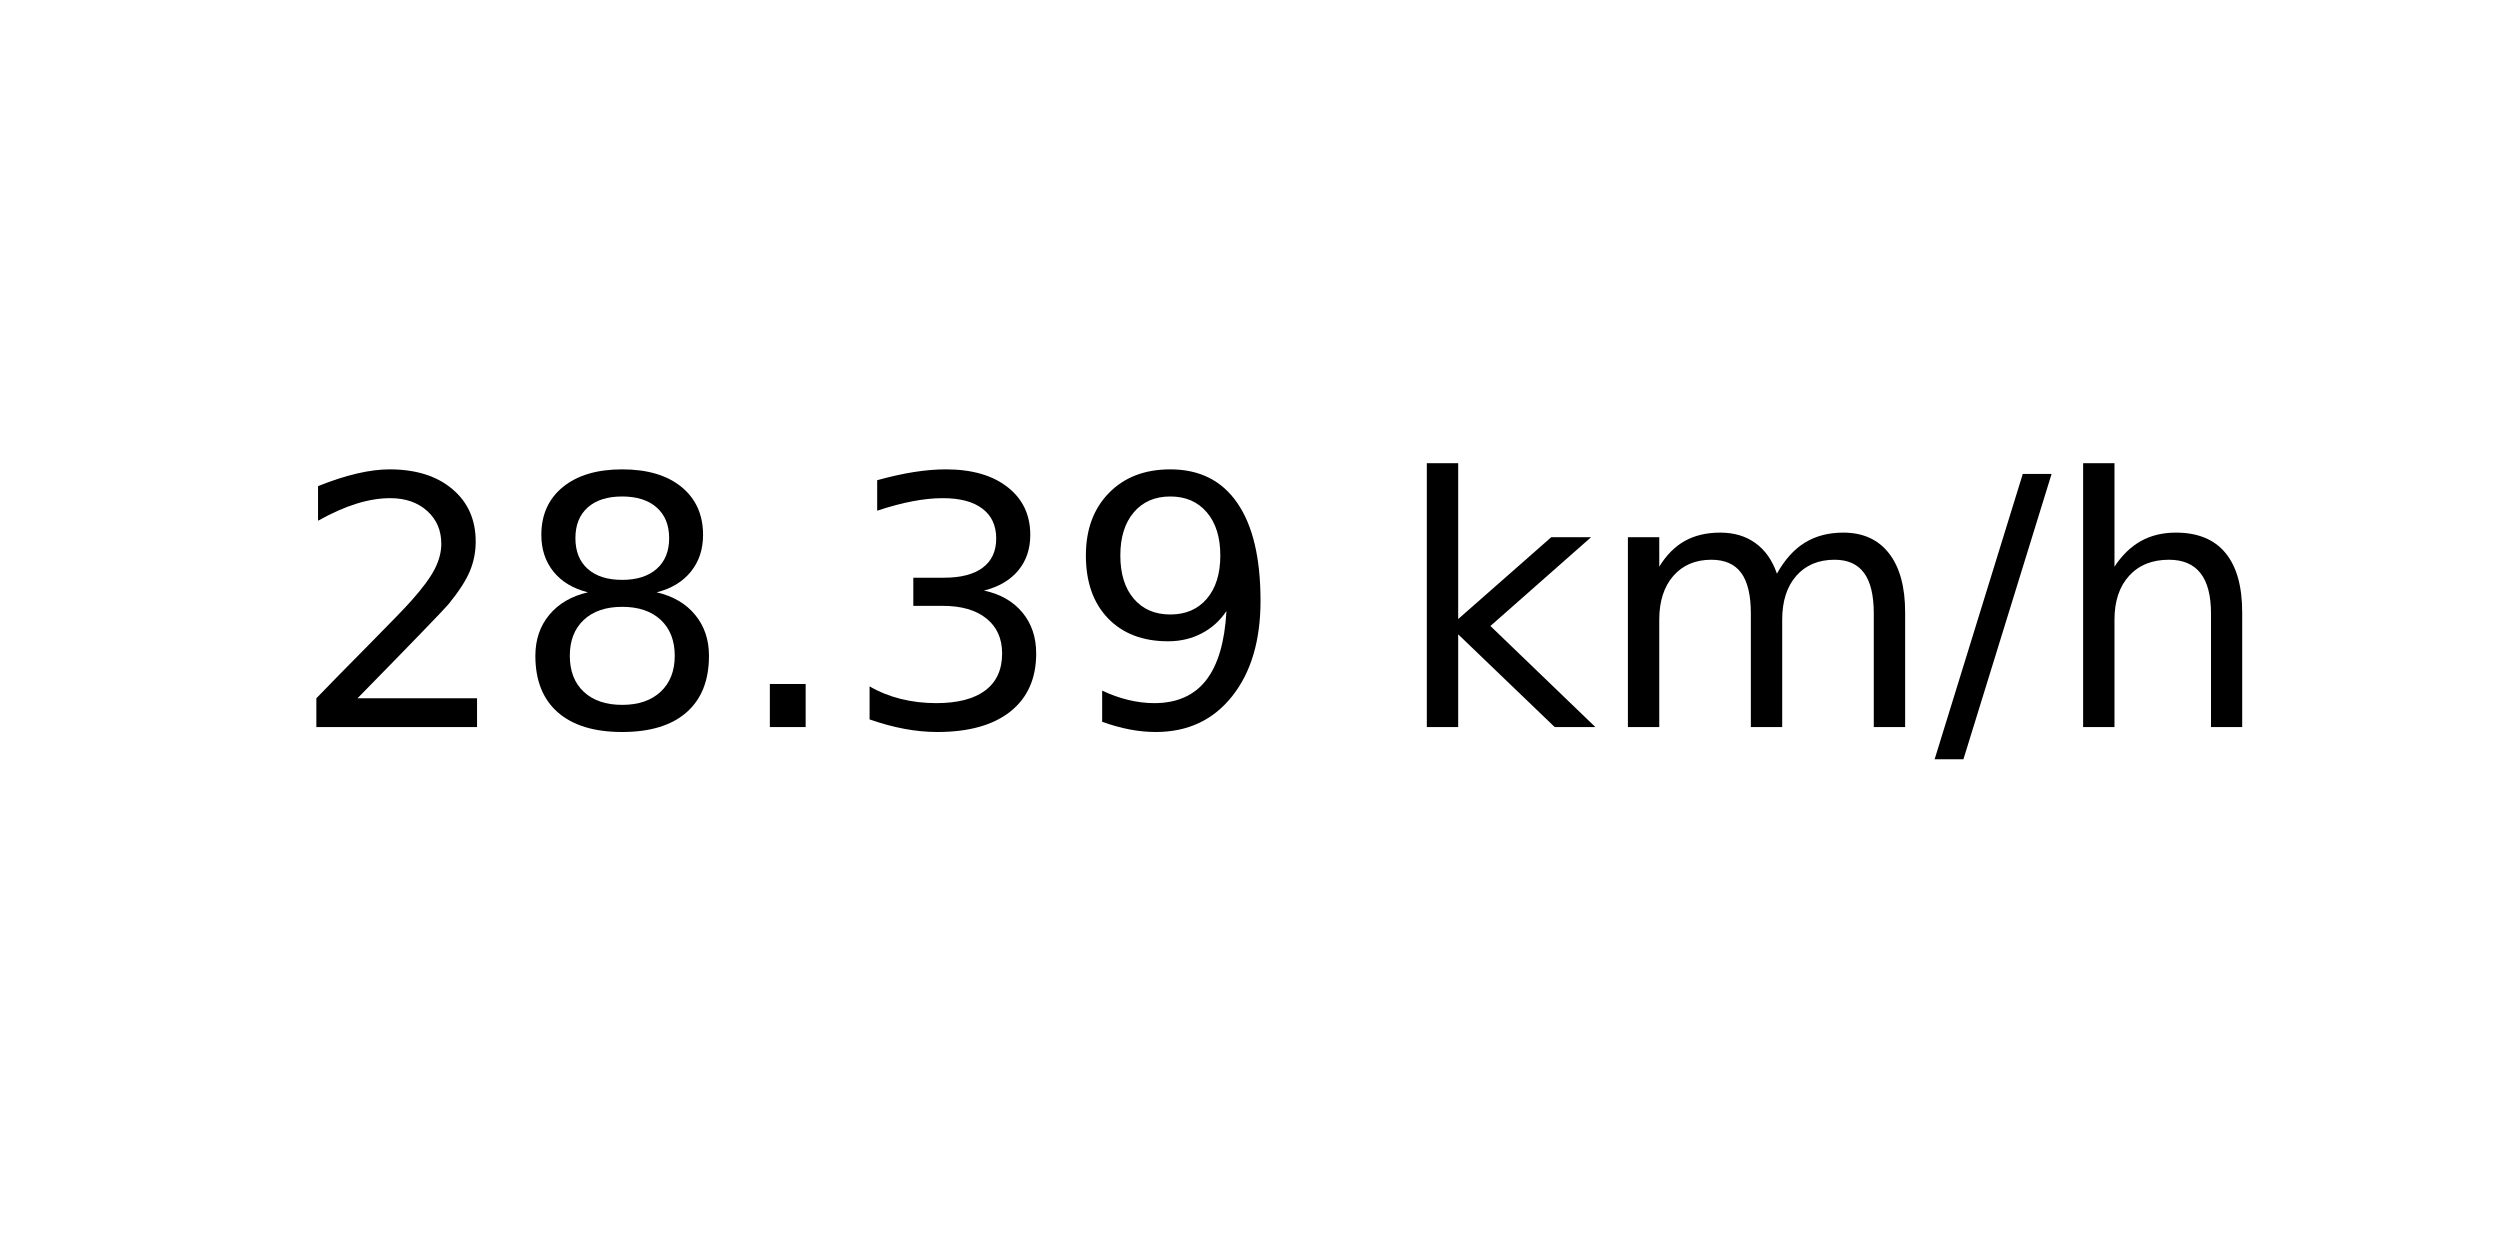
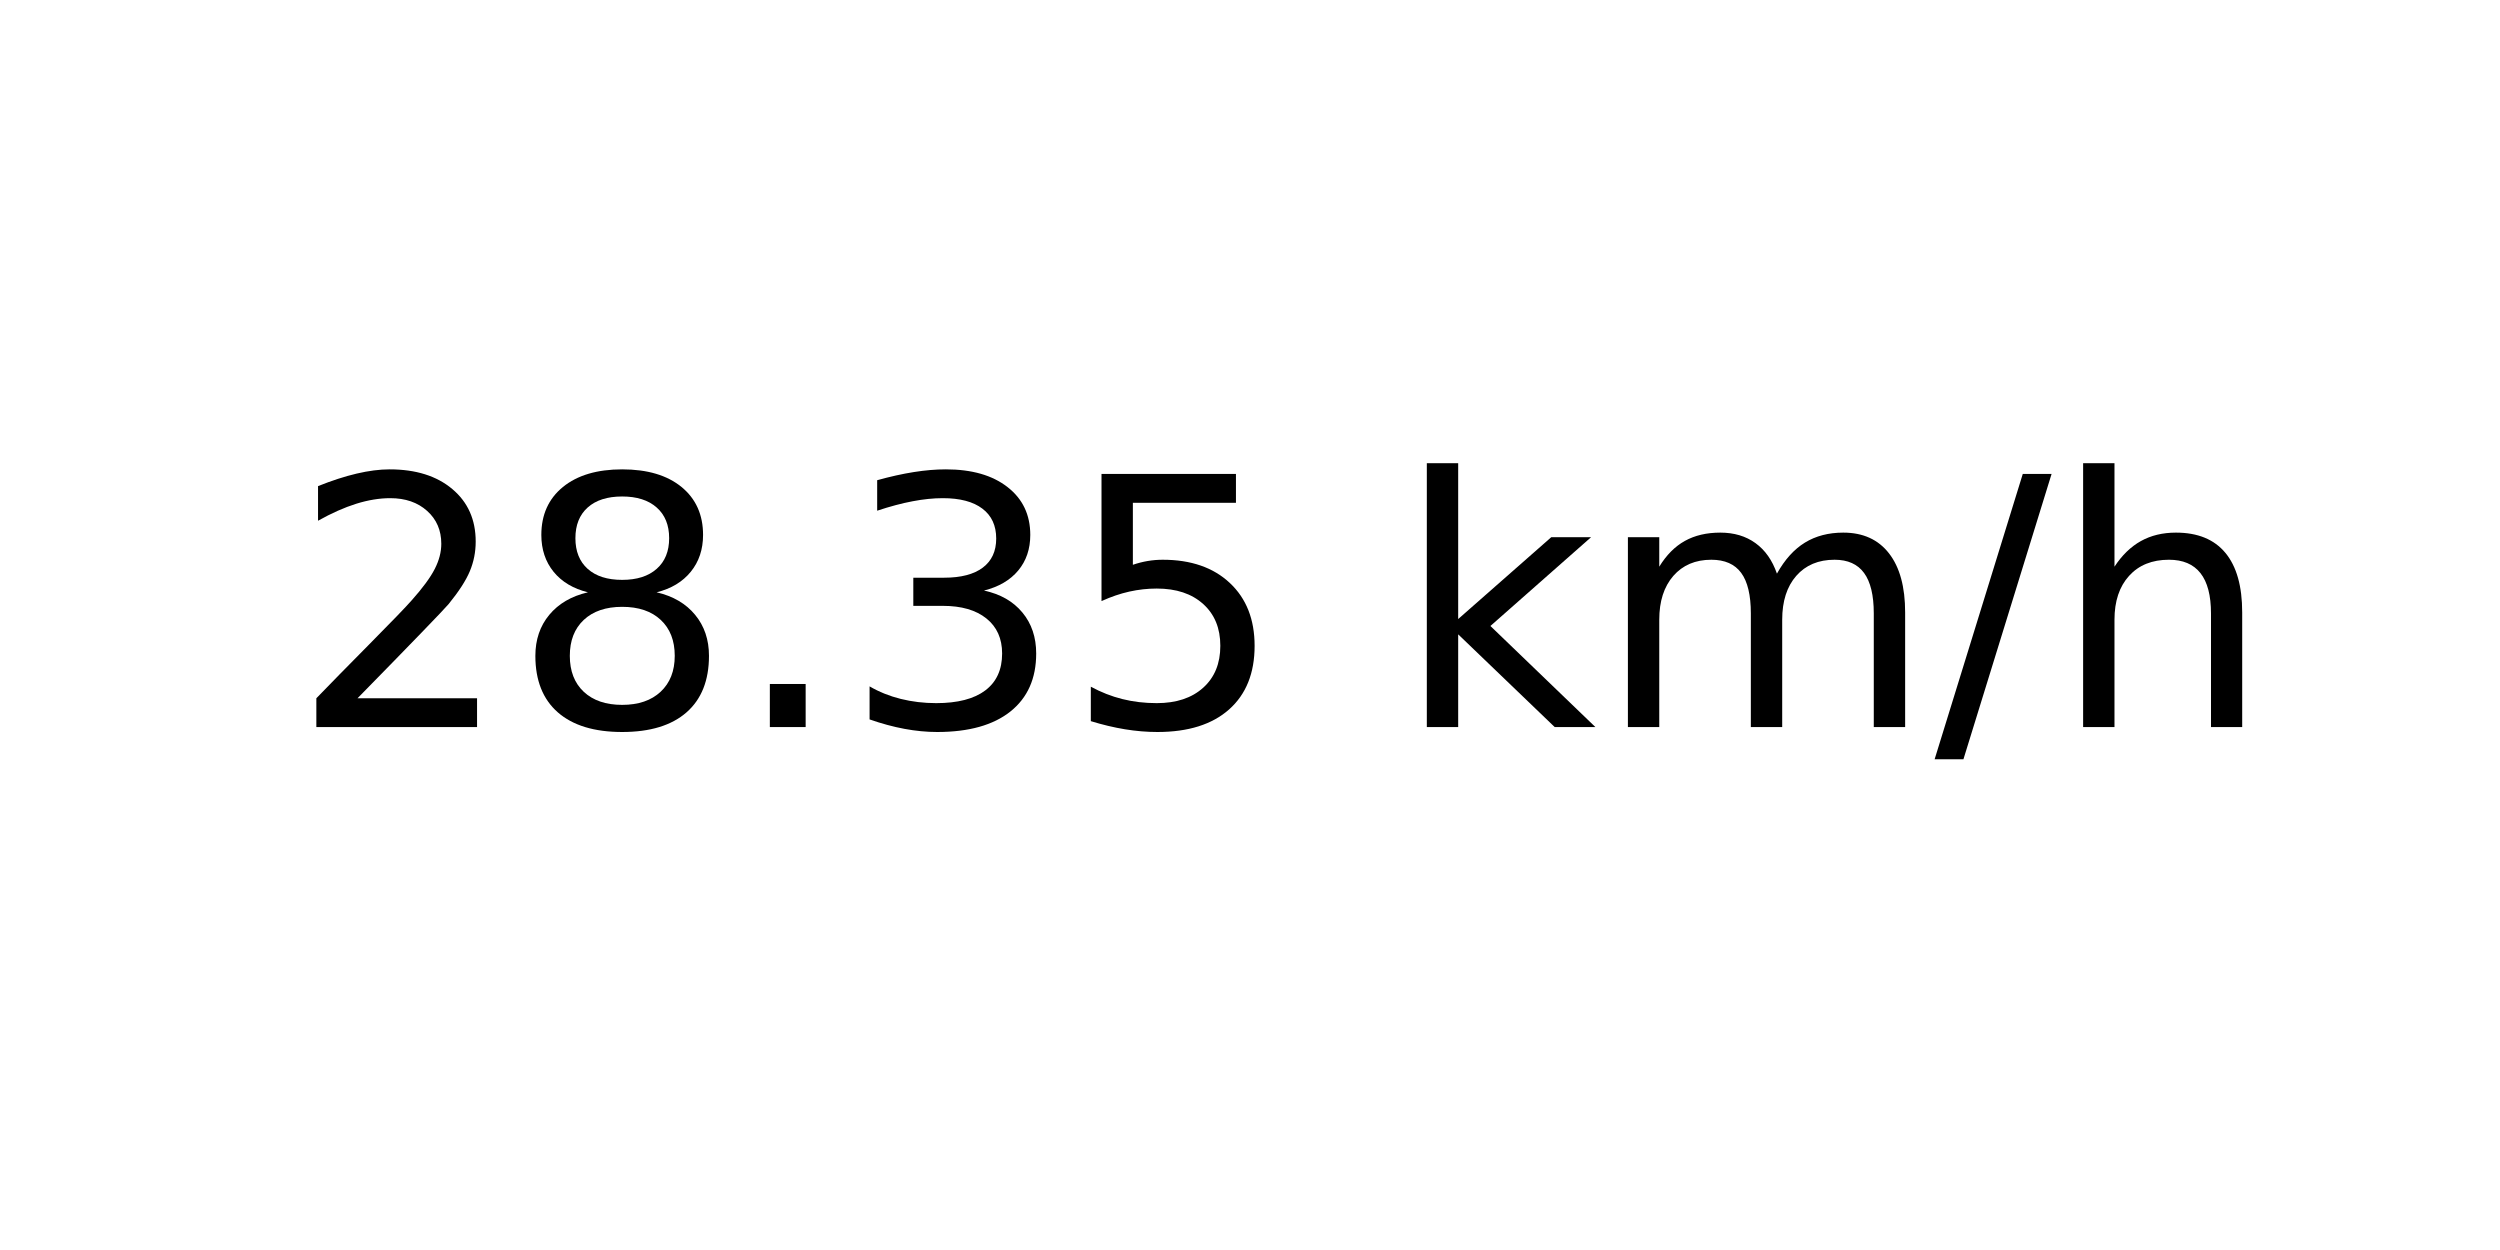
<svg xmlns="http://www.w3.org/2000/svg" xmlns:xlink="http://www.w3.org/1999/xlink" width="72pt" height="36pt" viewBox="0 0 72 36" version="1.1">
  <defs>
    <style type="text/css">*{stroke-linejoin: round; stroke-linecap: butt}</style>
  </defs>
  <g id="figure_1">
    <g id="axes_1">
      <g id="text_1">
        <g transform="translate(8.378125 20.93937) scale(0.1 -0.1)">
          <defs>
            <path id="DejaVuSans-32" d="M 1228 531  L 3431 531  L 3431 0  L 469 0  L 469 531  Q 828 903 1448 1529  Q 2069 2156 2228 2338  Q 2531 2678 2651 2914  Q 2772 3150 2772 3378  Q 2772 3750 2511 3984  Q 2250 4219 1831 4219  Q 1534 4219 1204 4116  Q 875 4013 500 3803  L 500 4441  Q 881 4594 1212 4672  Q 1544 4750 1819 4750  Q 2544 4750 2975 4387  Q 3406 4025 3406 3419  Q 3406 3131 3298 2873  Q 3191 2616 2906 2266  Q 2828 2175 2409 1742  Q 1991 1309 1228 531  z " transform="scale(0.015625)" />
            <path id="DejaVuSans-38" d="M 2034 2216  Q 1584 2216 1326 1975  Q 1069 1734 1069 1313  Q 1069 891 1326 650  Q 1584 409 2034 409  Q 2484 409 2743 651  Q 3003 894 3003 1313  Q 3003 1734 2745 1975  Q 2488 2216 2034 2216  z M 1403 2484  Q 997 2584 770 2862  Q 544 3141 544 3541  Q 544 4100 942 4425  Q 1341 4750 2034 4750  Q 2731 4750 3128 4425  Q 3525 4100 3525 3541  Q 3525 3141 3298 2862  Q 3072 2584 2669 2484  Q 3125 2378 3379 2068  Q 3634 1759 3634 1313  Q 3634 634 3220 271  Q 2806 -91 2034 -91  Q 1263 -91 848 271  Q 434 634 434 1313  Q 434 1759 690 2068  Q 947 2378 1403 2484  z M 1172 3481  Q 1172 3119 1398 2916  Q 1625 2713 2034 2713  Q 2441 2713 2670 2916  Q 2900 3119 2900 3481  Q 2900 3844 2670 4047  Q 2441 4250 2034 4250  Q 1625 4250 1398 4047  Q 1172 3844 1172 3481  z " transform="scale(0.015625)" />
            <path id="DejaVuSans-2e" d="M 684 794  L 1344 794  L 1344 0  L 684 0  L 684 794  z " transform="scale(0.015625)" />
            <path id="DejaVuSans-33" d="M 2597 2516  Q 3050 2419 3304 2112  Q 3559 1806 3559 1356  Q 3559 666 3084 287  Q 2609 -91 1734 -91  Q 1441 -91 1130 -33  Q 819 25 488 141  L 488 750  Q 750 597 1062 519  Q 1375 441 1716 441  Q 2309 441 2620 675  Q 2931 909 2931 1356  Q 2931 1769 2642 2001  Q 2353 2234 1838 2234  L 1294 2234  L 1294 2753  L 1863 2753  Q 2328 2753 2575 2939  Q 2822 3125 2822 3475  Q 2822 3834 2567 4026  Q 2313 4219 1838 4219  Q 1578 4219 1281 4162  Q 984 4106 628 3988  L 628 4550  Q 988 4650 1302 4700  Q 1616 4750 1894 4750  Q 2613 4750 3031 4423  Q 3450 4097 3450 3541  Q 3450 3153 3228 2886  Q 3006 2619 2597 2516  z " transform="scale(0.015625)" />
-             <path id="DejaVuSans-39" d="M 703 97  L 703 672  Q 941 559 1184 500  Q 1428 441 1663 441  Q 2288 441 2617 861  Q 2947 1281 2994 2138  Q 2813 1869 2534 1725  Q 2256 1581 1919 1581  Q 1219 1581 811 2004  Q 403 2428 403 3163  Q 403 3881 828 4315  Q 1253 4750 1959 4750  Q 2769 4750 3195 4129  Q 3622 3509 3622 2328  Q 3622 1225 3098 567  Q 2575 -91 1691 -91  Q 1453 -91 1209 -44  Q 966 3 703 97  z M 1959 2075  Q 2384 2075 2632 2365  Q 2881 2656 2881 3163  Q 2881 3666 2632 3958  Q 2384 4250 1959 4250  Q 1534 4250 1286 3958  Q 1038 3666 1038 3163  Q 1038 2656 1286 2365  Q 1534 2075 1959 2075  z " transform="scale(0.015625)" />
+             <path id="DejaVuSans-35" d="M 691 4666  L 3169 4666  L 3169 4134  L 1269 4134  L 1269 2991  Q 1406 3038 1543 3061  Q 1681 3084 1819 3084  Q 2600 3084 3056 2656  Q 3513 2228 3513 1497  Q 3513 744 3044 326  Q 2575 -91 1722 -91  Q 1428 -91 1123 -41  Q 819 9 494 109  L 494 744  Q 775 591 1075 516  Q 1375 441 1709 441  Q 2250 441 2565 725  Q 2881 1009 2881 1497  Q 2881 1984 2565 2268  Q 2250 2553 1709 2553  Q 1456 2553 1204 2497  Q 953 2441 691 2322  L 691 4666  z " transform="scale(0.015625)" />
            <path id="DejaVuSans-20" transform="scale(0.015625)" />
            <path id="DejaVuSans-6b" d="M 581 4863  L 1159 4863  L 1159 1991  L 2875 3500  L 3609 3500  L 1753 1863  L 3688 0  L 2938 0  L 1159 1709  L 1159 0  L 581 0  L 581 4863  z " transform="scale(0.015625)" />
            <path id="DejaVuSans-6d" d="M 3328 2828  Q 3544 3216 3844 3400  Q 4144 3584 4550 3584  Q 5097 3584 5394 3201  Q 5691 2819 5691 2113  L 5691 0  L 5113 0  L 5113 2094  Q 5113 2597 4934 2840  Q 4756 3084 4391 3084  Q 3944 3084 3684 2787  Q 3425 2491 3425 1978  L 3425 0  L 2847 0  L 2847 2094  Q 2847 2600 2669 2842  Q 2491 3084 2119 3084  Q 1678 3084 1418 2786  Q 1159 2488 1159 1978  L 1159 0  L 581 0  L 581 3500  L 1159 3500  L 1159 2956  Q 1356 3278 1631 3431  Q 1906 3584 2284 3584  Q 2666 3584 2933 3390  Q 3200 3197 3328 2828  z " transform="scale(0.015625)" />
            <path id="DejaVuSans-2f" d="M 1625 4666  L 2156 4666  L 531 -594  L 0 -594  L 1625 4666  z " transform="scale(0.015625)" />
            <path id="DejaVuSans-68" d="M 3513 2113  L 3513 0  L 2938 0  L 2938 2094  Q 2938 2591 2744 2837  Q 2550 3084 2163 3084  Q 1697 3084 1428 2787  Q 1159 2491 1159 1978  L 1159 0  L 581 0  L 581 4863  L 1159 4863  L 1159 2956  Q 1366 3272 1645 3428  Q 1925 3584 2291 3584  Q 2894 3584 3203 3211  Q 3513 2838 3513 2113  z " transform="scale(0.015625)" />
          </defs>
          <use xlink:href="#DejaVuSans-32" />
          <use xlink:href="#DejaVuSans-38" x="63.623" />
          <use xlink:href="#DejaVuSans-2e" x="127.246" />
          <use xlink:href="#DejaVuSans-33" x="159.033" />
-           <use xlink:href="#DejaVuSans-39" x="222.656" />
+           <use xlink:href="#DejaVuSans-35" x="222.656" />
          <use xlink:href="#DejaVuSans-20" x="286.279" />
          <use xlink:href="#DejaVuSans-6b" x="318.066" />
          <use xlink:href="#DejaVuSans-6d" x="375.977" />
          <use xlink:href="#DejaVuSans-2f" x="473.389" />
          <use xlink:href="#DejaVuSans-68" x="507.08" />
        </g>
      </g>
    </g>
  </g>
</svg>
